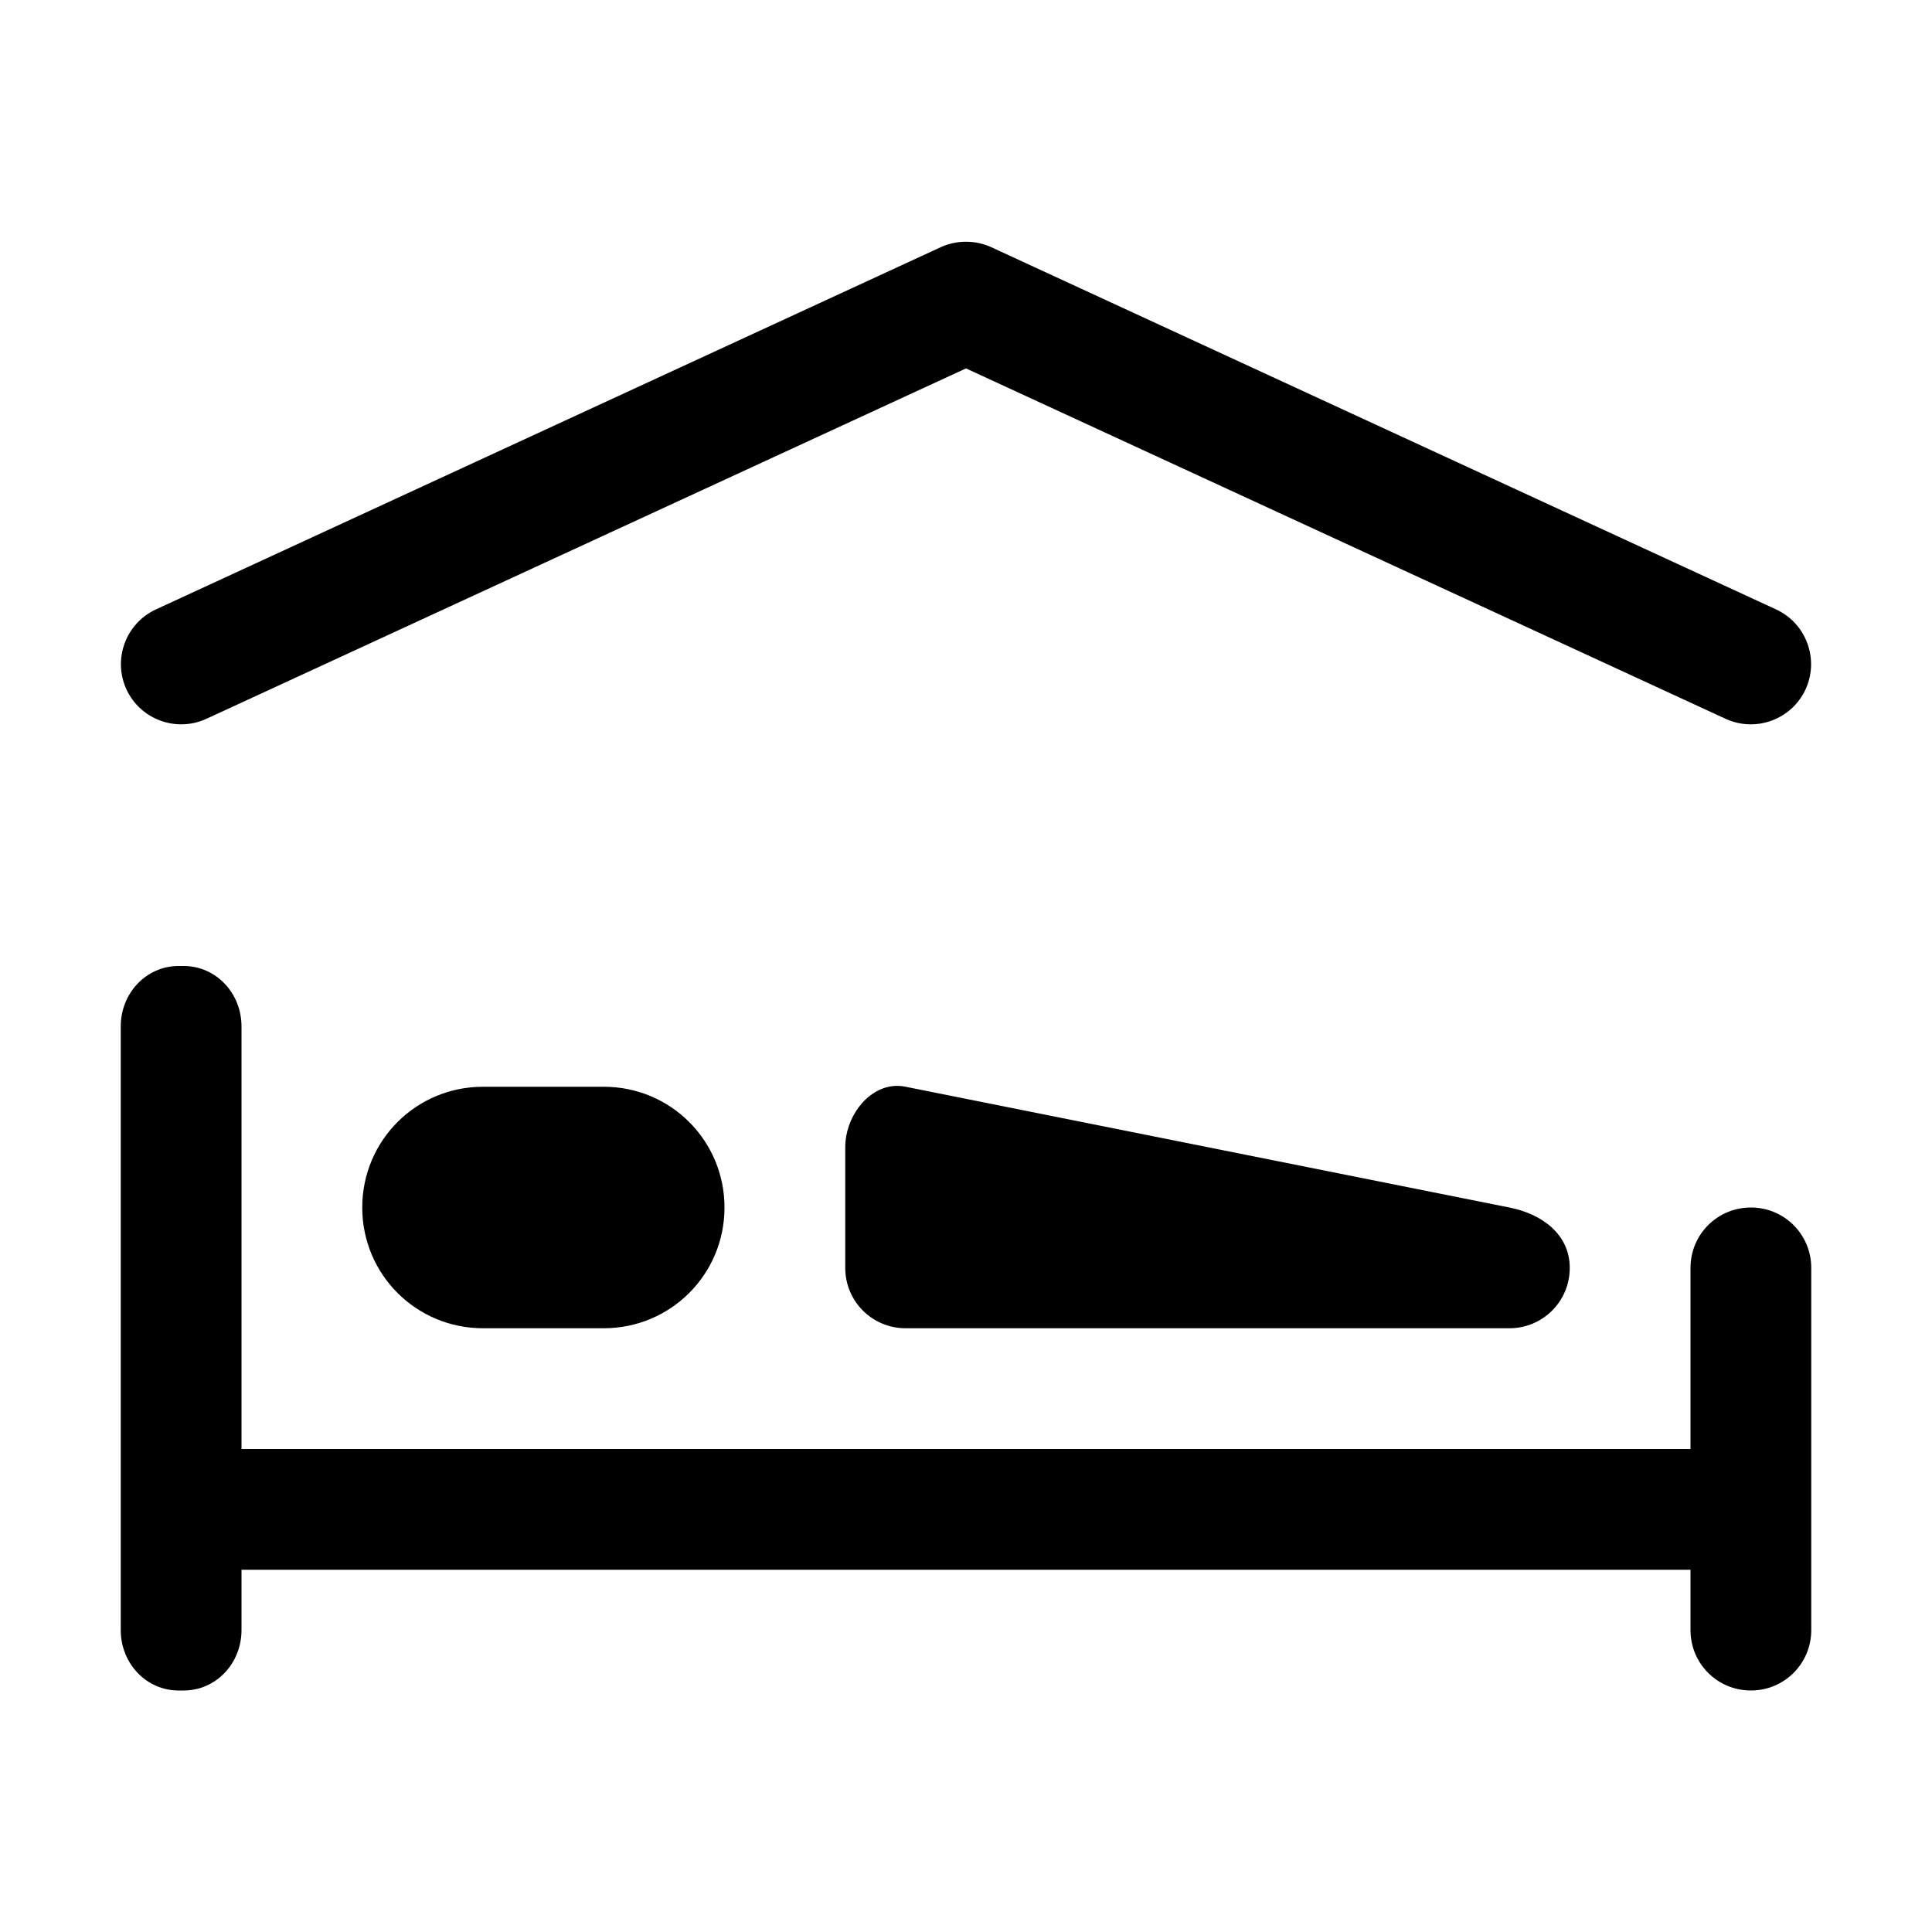
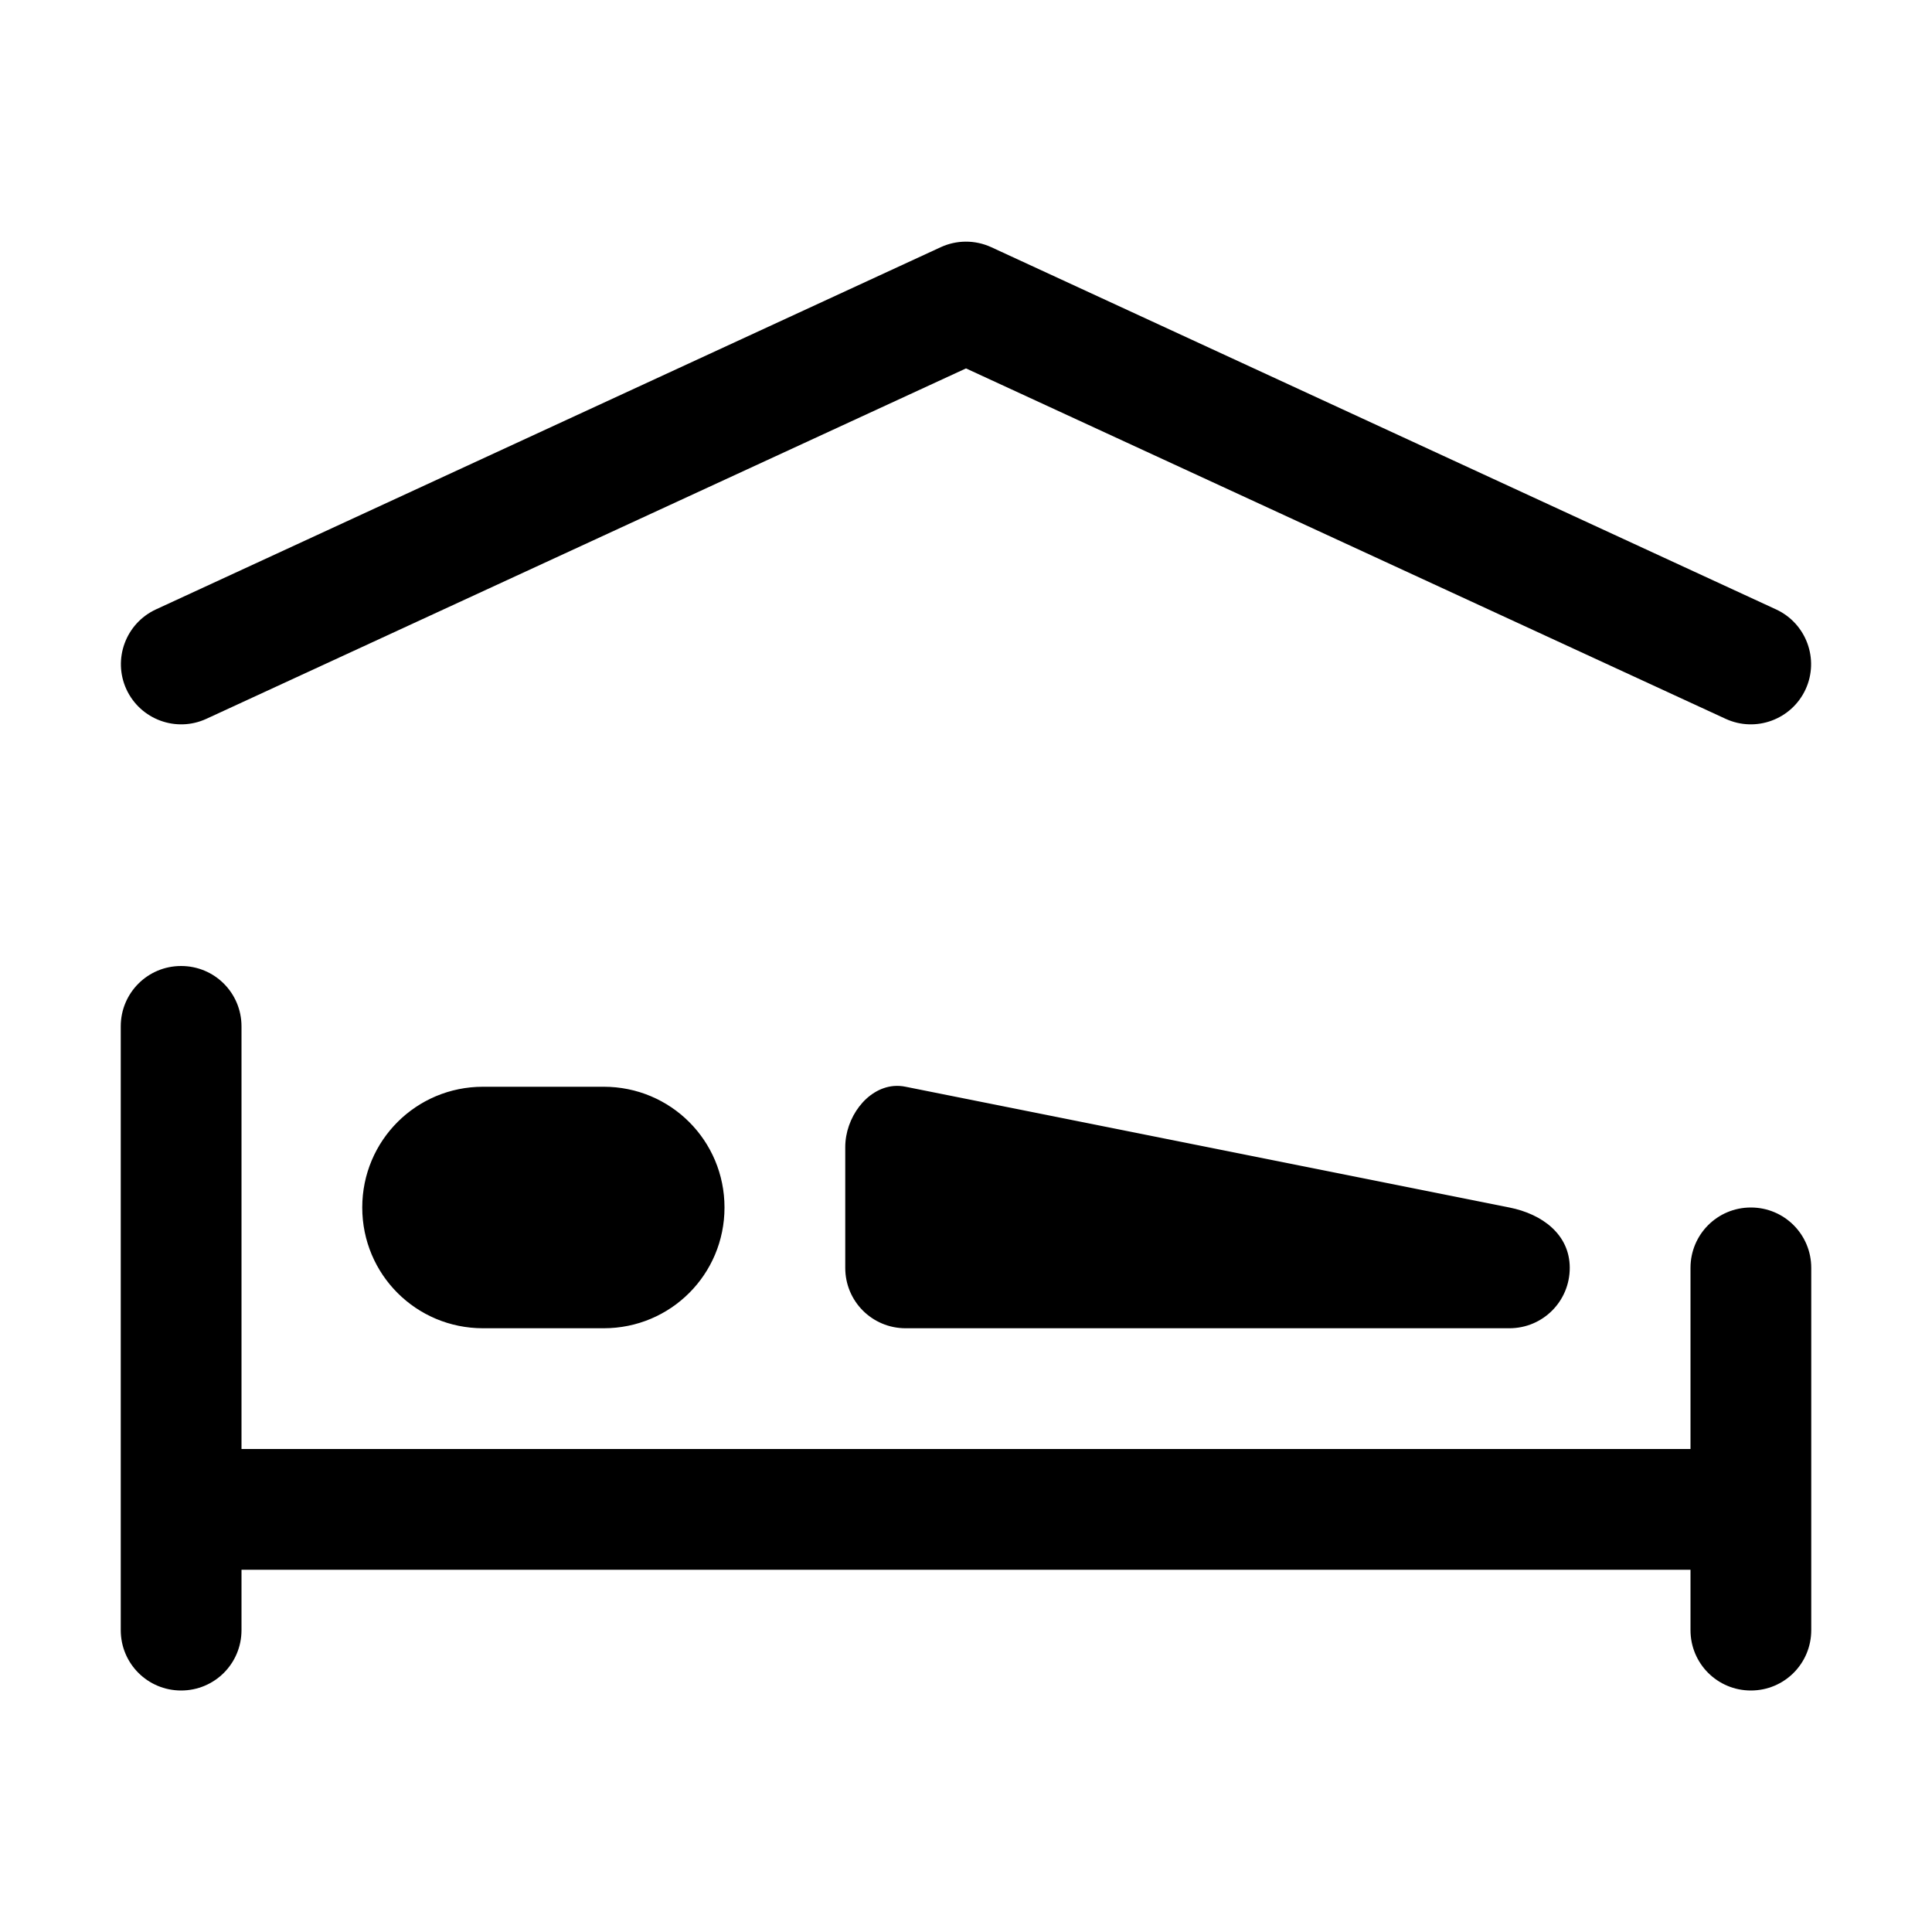
<svg xmlns="http://www.w3.org/2000/svg" width="16" height="16">
-   <path d="M 8.0,2.002 A 0.5,0.5 0.0 0,0 7.791,2.047 L 1.291,5.047 A 0.5,0.5 0.0 0,0 1.047,5.709 A 0.5,0.5 0.0 0,0 1.709,5.953 L 8.0,3.051 L 14.291,5.953 A 0.5,0.5 0.0 0,0 14.953,5.709 A 0.5,0.5 0.0 0,0 14.709,5.047 L 8.209,2.047 A 0.5,0.5 0.0 0,0 8.0,2.002 M 1.478,8.0 C 1.213,8.0 1.0,8.223 1.0,8.5 L 1.0,13.5 C 1.0,13.777 1.213,14.0 1.478,14.0 L 1.522,14.0 C 1.787,14.0 2.0,13.777 2.0,13.5 L 2.0,13.0 L 14.0,13.0 L 14.0,13.5 C 14.0,13.777 14.223,14.0 14.5,14.0 C 14.777,14.0 15.0,13.777 15.0,13.5 L 15.0,10.5 C 15.0,10.223 14.777,10.0 14.5,10.0 C 14.223,10.0 14.0,10.223 14.0,10.5 L 14.0,12.0 L 2.0,12.0 L 2.0,8.5 C 2.0,8.223 1.787,8.0 1.522,8.0 L 1.478,8.0 M 7.4,8.994 C 7.175,9.015 7.0,9.258 7.0,9.5 L 7.0,10.5 C 7.0,10.777 7.223,11.0 7.5,11.0 L 12.5,11.0 C 12.777,11.0 13.0,10.777 13.0,10.5 C 13.0,10.223 12.772,10.054 12.5,10.0 L 7.5,9.0 C 7.466,8.993 7.433,8.991 7.4,8.994 L 7.4,8.994 M 4.0,9.0 C 3.446,9.0 3.0,9.446 3.0,10.0 C 3.0,10.554 3.446,11.0 4.0,11.0 L 5.0,11.0 C 5.554,11.0 6.0,10.554 6.0,10.0 C 6.0,9.446 5.554,9.0 5.0,9.0 L 4.0,9.0" fill="#000" />
+   <path d="M 7.791,2.047 L 1.291,5.047 C 1.041,5.163 0.932,5.459 1.047,5.709 C 1.163,5.959 1.459,6.068 1.709,5.953 L 8.0,3.051 L 14.291,5.953 C 14.541,6.068 14.837,5.959 14.953,5.709 C 15.068,5.459 14.959,5.163 14.709,5.047 L 8.209,2.047 C 8.074,1.985 7.921,1.987 7.791,2.047 M 1.5,8.0 C 1.223,8.0 1.0,8.223 1.0,8.5 L 1.0,13.5 C 1.0,13.777 1.223,14.0 1.5,14.0 C 1.777,14.0 2.0,13.777 2.0,13.5 L 2.0,13.0 L 14.0,13.0 L 14.0,13.5 C 14.0,13.777 14.223,14.0 14.5,14.0 C 14.777,14.0 15.0,13.777 15.0,13.5 L 15.0,10.5 C 15.0,10.223 14.777,10.0 14.5,10.0 C 14.223,10.0 14.0,10.223 14.0,10.5 L 14.0,12.0 L 2.0,12.0 L 2.0,8.5 C 2.0,8.223 1.777,8.0 1.5,8.0 M 7.4,8.994 C 7.175,9.015 7.0,9.258 7.0,9.5 L 7.0,10.5 C 7.0,10.777 7.223,11.0 7.5,11.0 L 12.5,11.0 C 12.777,11.0 13.0,10.777 13.0,10.5 C 13.0,10.223 12.772,10.054 12.5,10.0 L 7.5,9.0 C 7.466,8.993 7.433,8.991 7.4,8.994 L 7.4,8.994 M 4.0,9.0 C 3.446,9.0 3.0,9.446 3.0,10.0 C 3.0,10.554 3.446,11.0 4.0,11.0 L 5.0,11.0 C 5.554,11.0 6.0,10.554 6.0,10.0 C 6.0,9.446 5.554,9.0 5.0,9.0 L 4.0,9.0" fill="#000" />
</svg>
